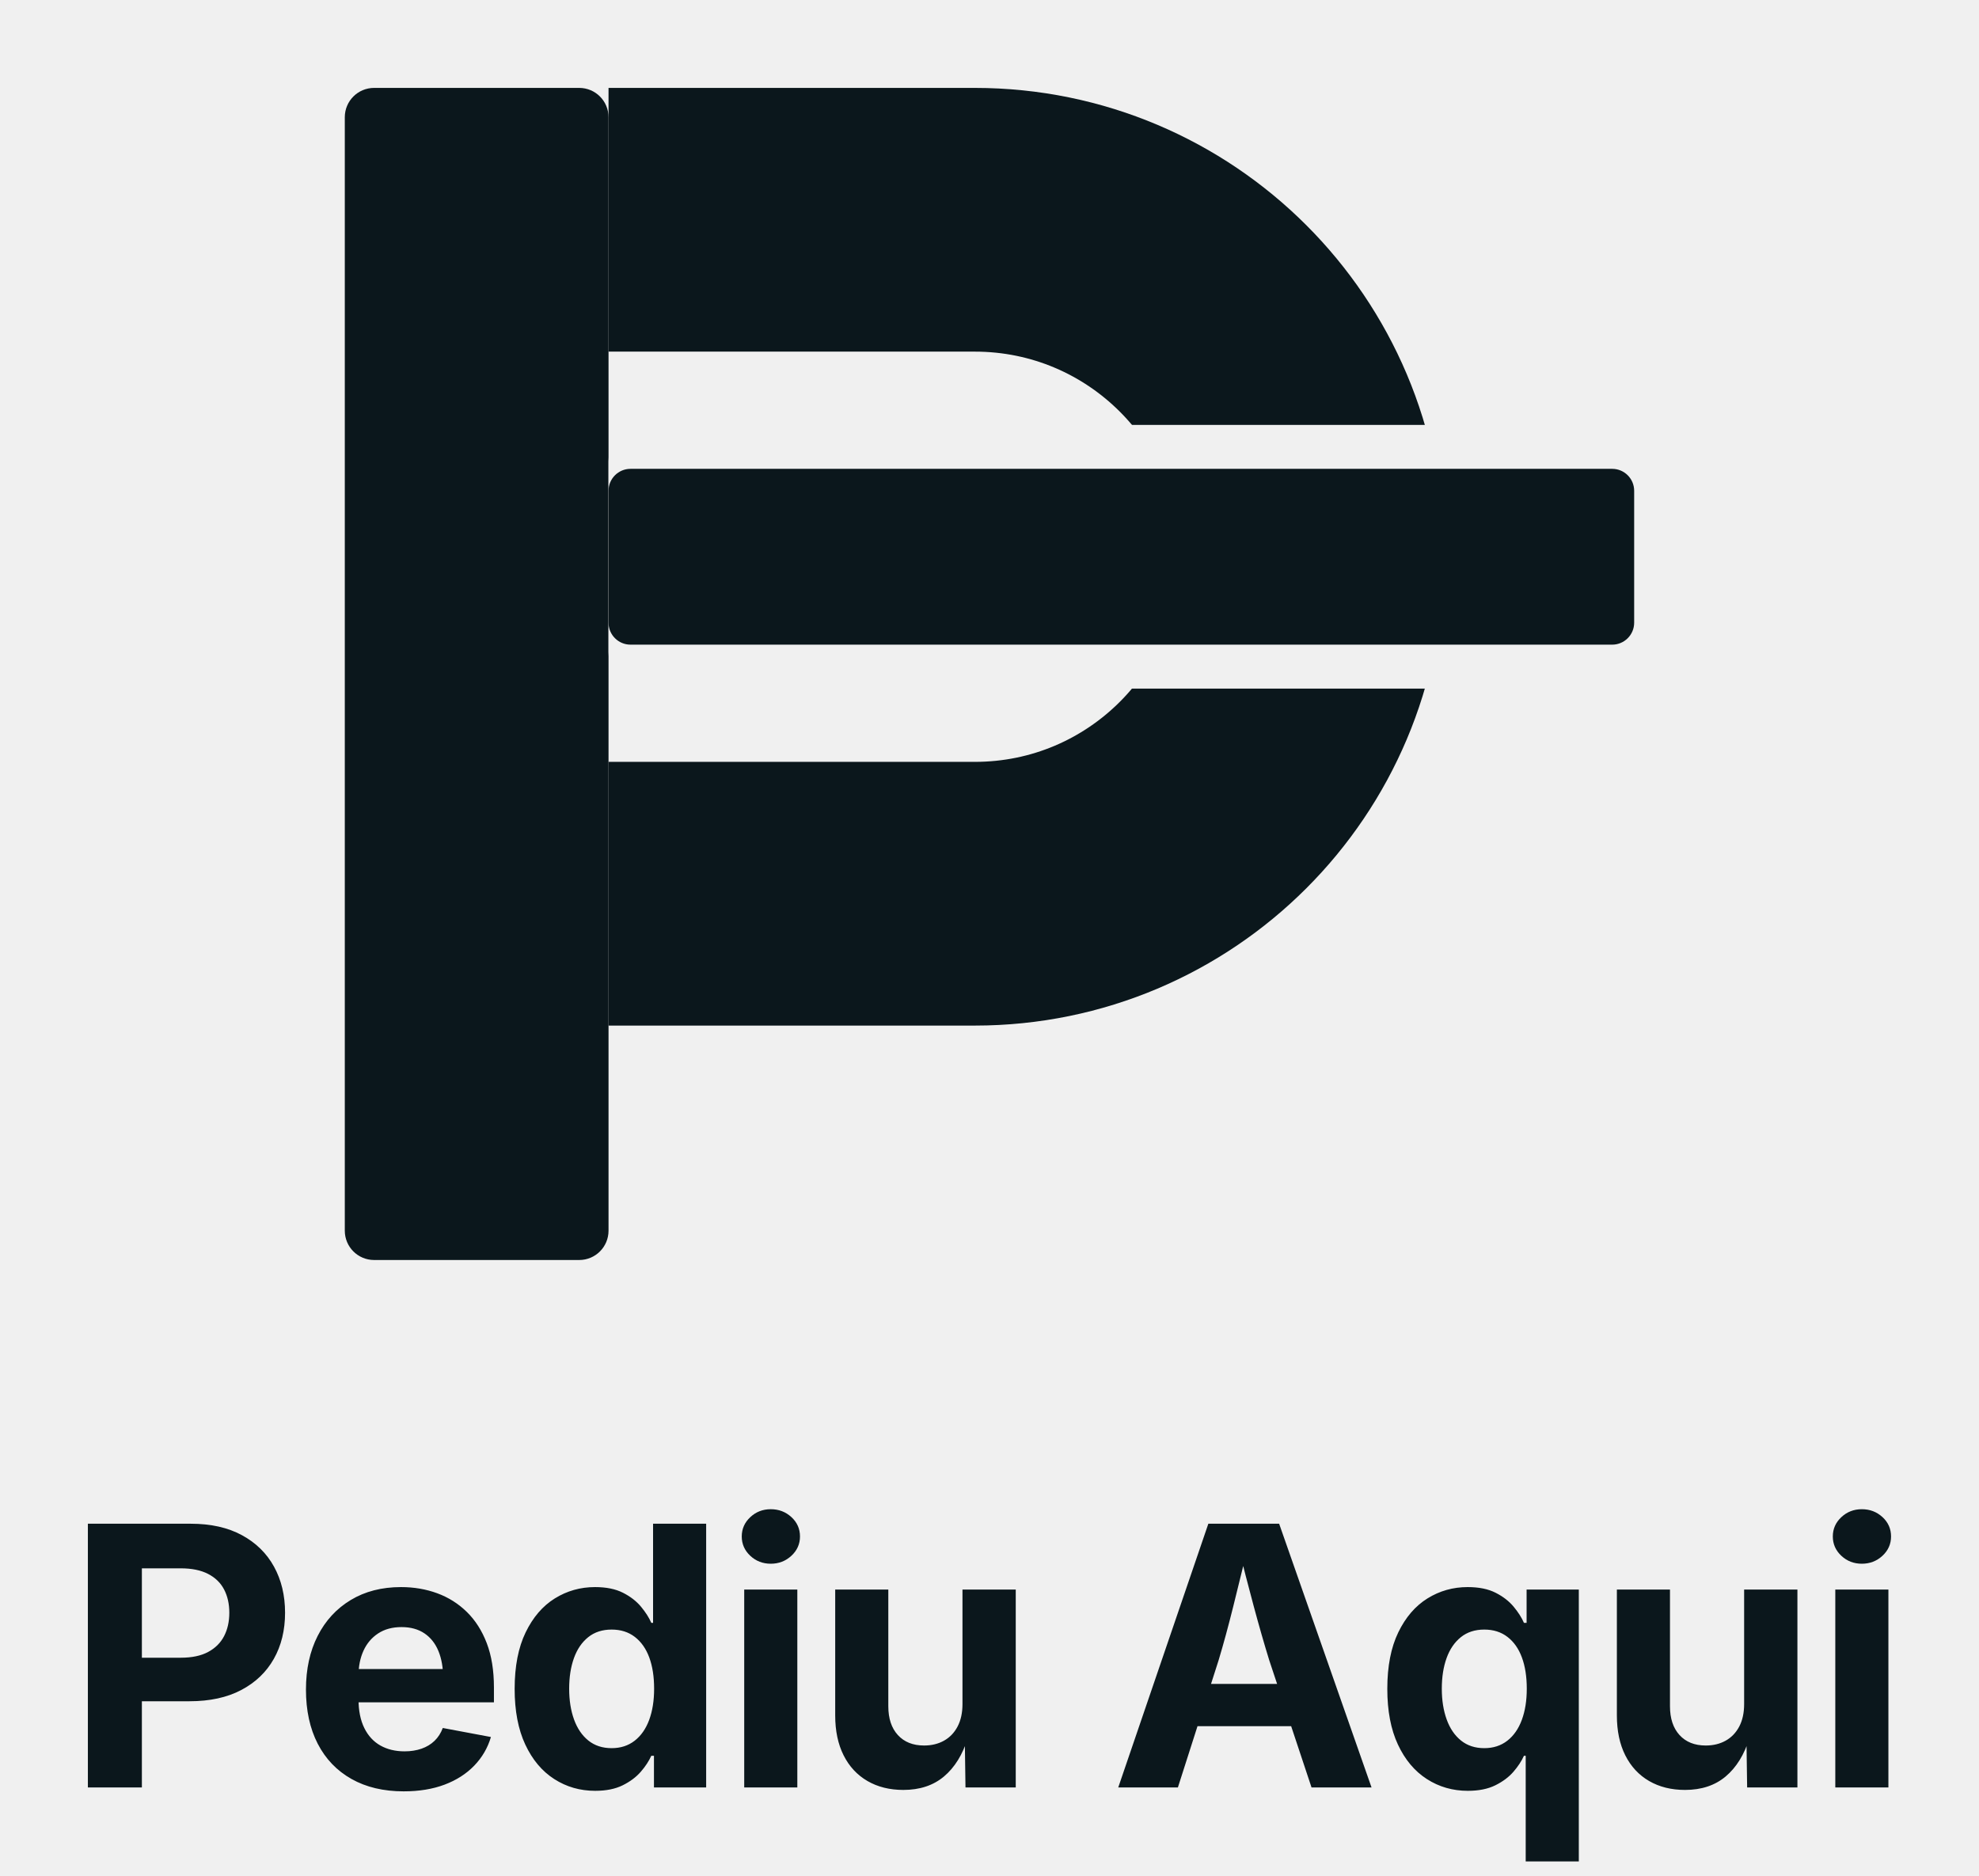
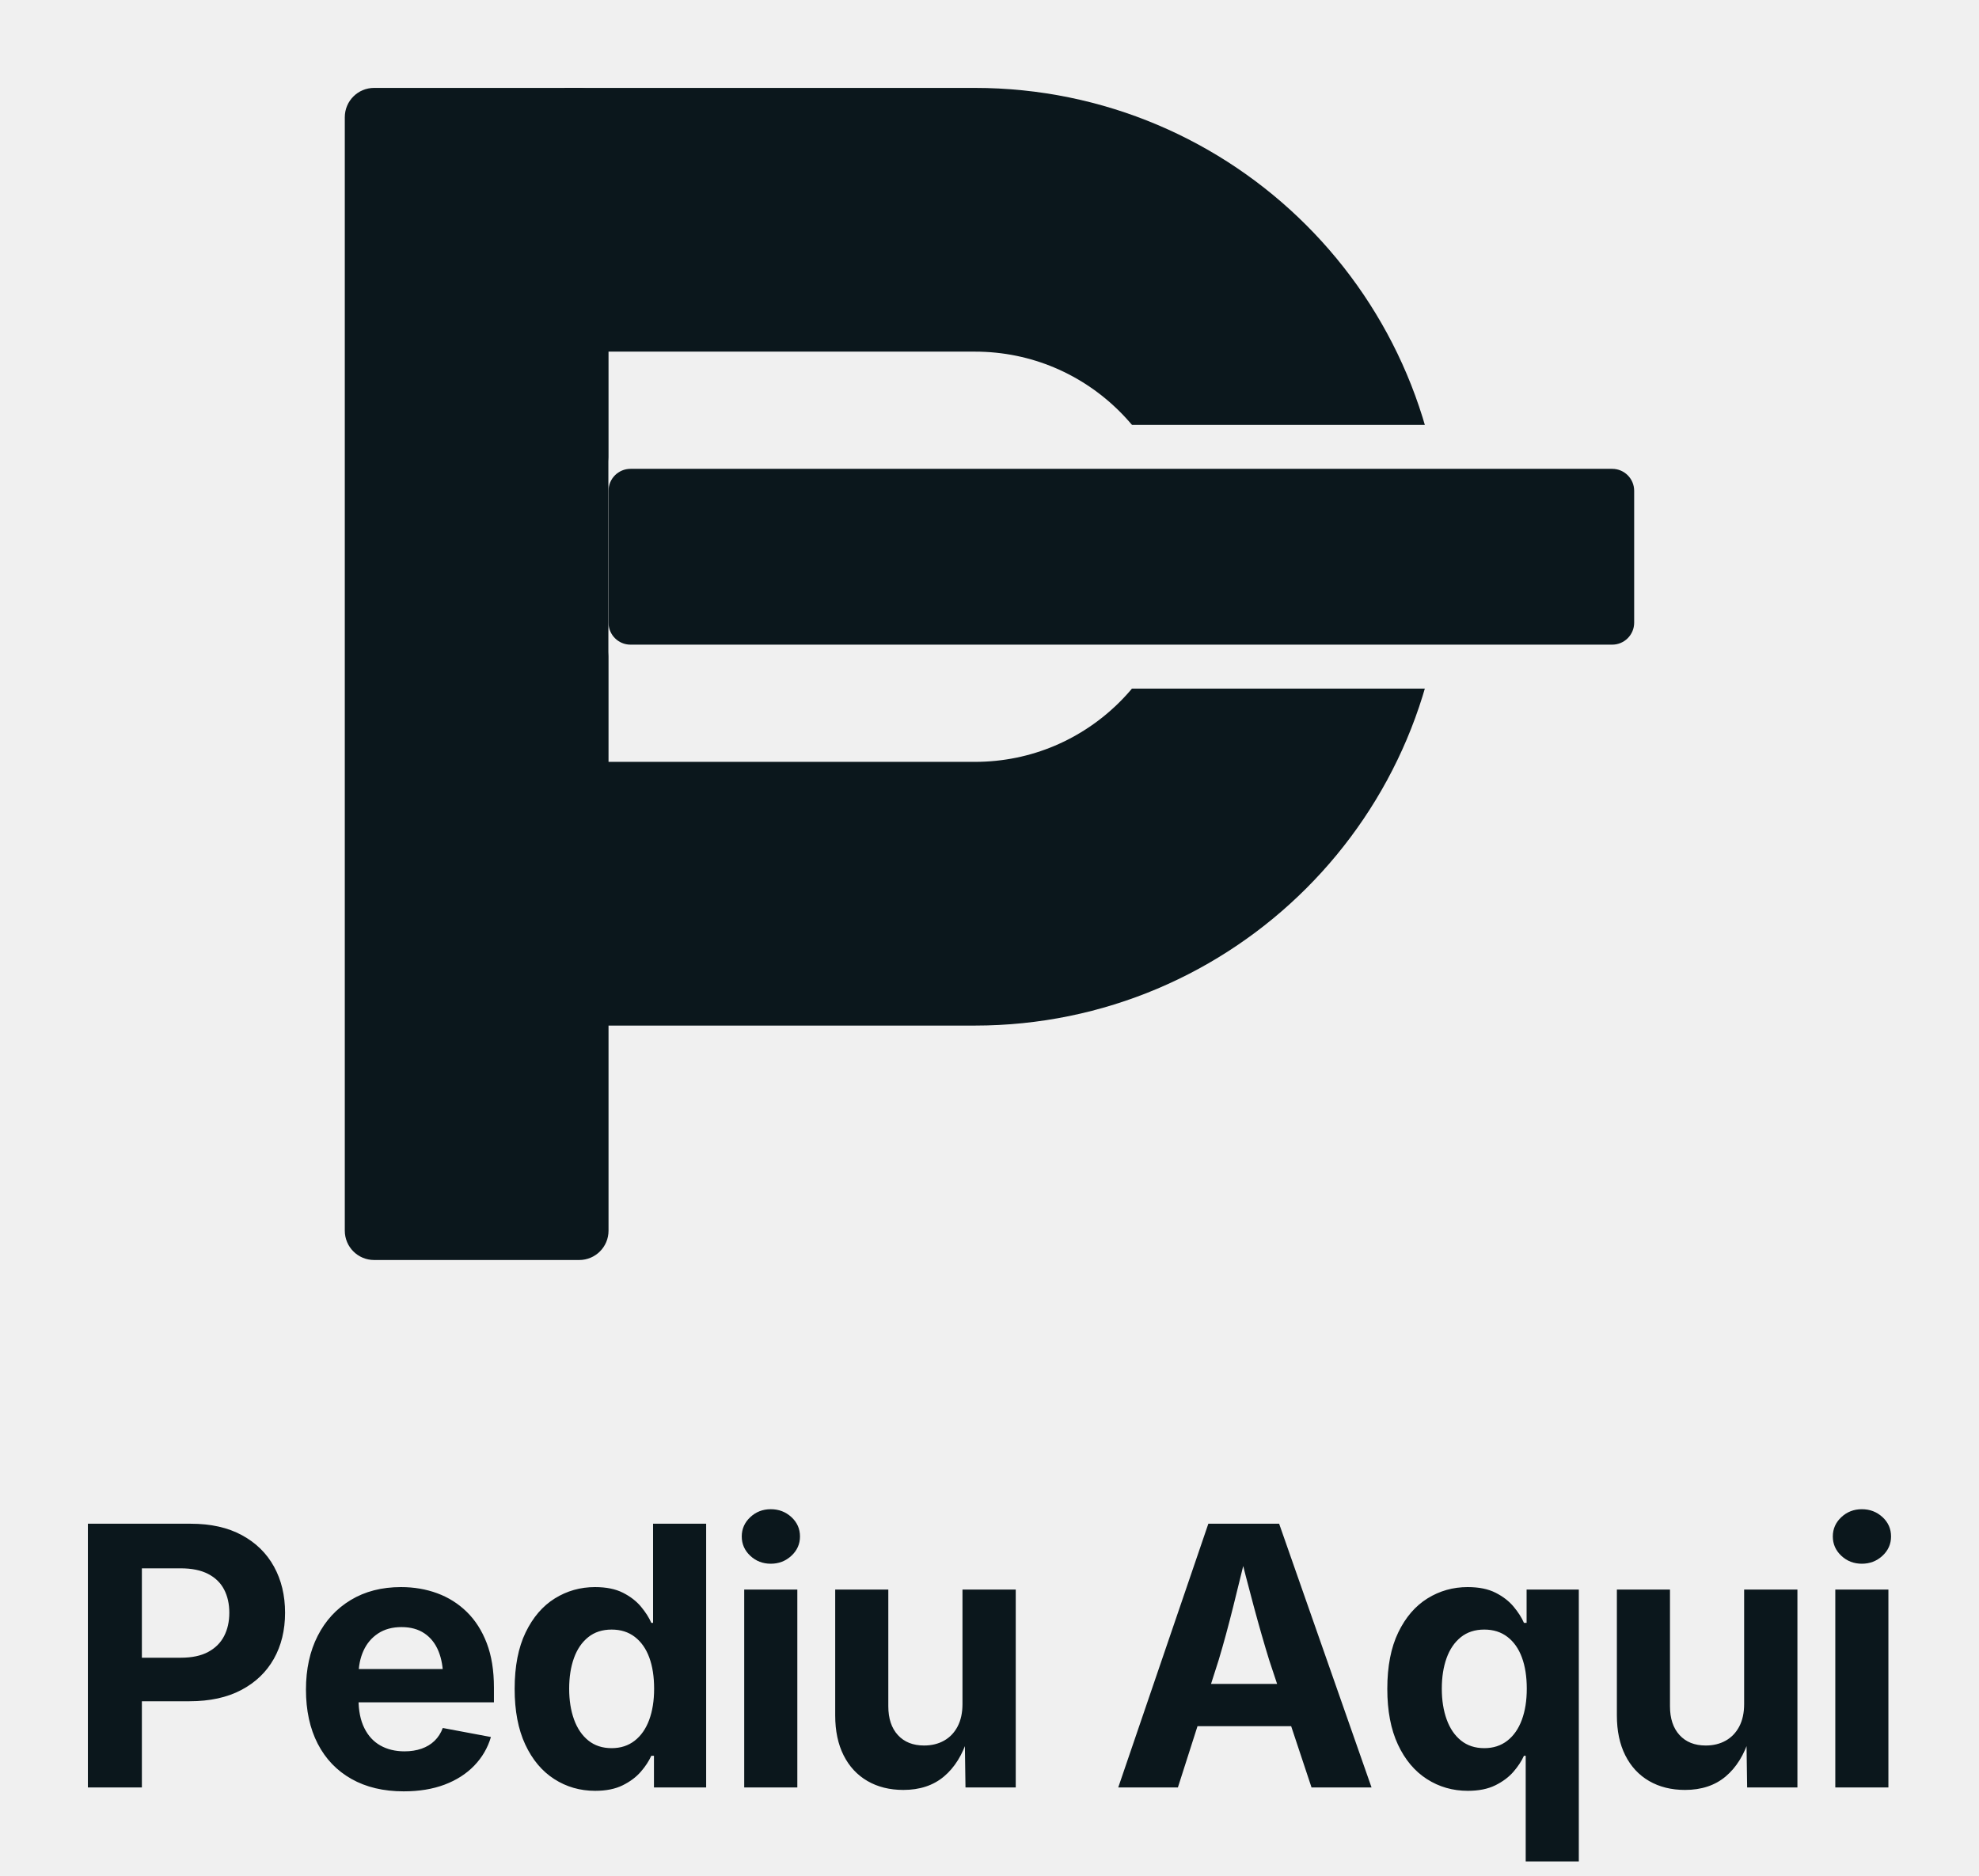
<svg xmlns="http://www.w3.org/2000/svg" viewBox="-14.13 72 540.27 512" role="img" aria-label="Logotipo vertical Pediu Aqui (monochrome)">
  <defs>
    <mask id="v-monochrome-cut" maskUnits="userSpaceOnUse" x="0" y="0" width="512" height="512">
      <rect x="0" y="0" width="512" height="512" fill="#fff" />
      <rect x="152" y="188" width="292" height="72" rx="10" fill="#000" />
    </mask>
  </defs>
  <g mask="url(#v-monochrome-cut)">
    <rect x="80" y="96" width="72" height="320" rx="8" fill="#0B171C" />
-     <path d="M152 132 H252 A92 92 0 0 1 252 316 H152" fill="none" stroke="#0B171C" stroke-width="72" />
+     <path d="M140 132 H252 A92 92 0 0 1 252 316 H140" fill="none" stroke="#0B171C" stroke-width="72" />
  </g>
  <rect x="152" y="200" width="280" height="48" rx="6" fill="#0B171C" />
  <g transform="translate(3.34 560) scale(0.494811)" fill="#0B171C">
    <path d="M42.97 0L13.18 0L13.18-145.51L69.92-145.51Q86.52-145.51 98.14-139.21Q109.77-132.91 115.87-121.83Q121.97-110.74 121.97-96.39Q121.97-81.93 115.77-70.95Q109.57-59.96 97.80-53.76Q86.04-47.56 69.24-47.56L32.71-47.56L32.71-71.58L64.45-71.58Q73.63-71.58 79.54-74.76Q85.45-77.93 88.33-83.50Q91.21-89.06 91.21-96.39Q91.21-103.71 88.33-109.23Q85.45-114.75 79.49-117.82Q73.54-120.90 64.36-120.90L42.97-120.90L42.97 0M187.41 2.15Q170.71 2.15 158.60-4.69Q146.49-11.52 139.99-24.12Q133.50-36.72 133.50-54Q133.50-70.90 139.95-83.59Q146.39-96.29 158.21-103.42Q170.02-110.55 185.94-110.55Q196.68-110.55 205.96-107.13Q215.24-103.71 222.27-96.83Q229.30-89.94 233.26-79.59Q237.21-69.24 237.21-55.18L237.21-46.97L145.51-46.97L145.51-65.33L222.86-65.33L209.18-60.45Q209.18-68.95 206.60-75.24Q204.01-81.54 198.88-85.01Q193.75-88.48 186.23-88.48Q178.62-88.48 173.29-84.96Q167.97-81.45 165.24-75.44Q162.50-69.43 162.50-61.72L162.50-48.73Q162.50-39.26 165.68-32.81Q168.85-26.37 174.56-23.14Q180.28-19.92 187.89-19.92Q193.07-19.92 197.27-21.39Q201.47-22.85 204.45-25.73Q207.43-28.61 208.99-32.81L235.55-27.83Q232.91-18.85 226.37-12.06Q219.83-5.27 210.01-1.56Q200.20 2.15 187.41 2.15M293.07 1.86Q280.57 1.86 270.47-4.64Q260.36-11.13 254.50-23.68Q248.64-36.23 248.64-54.39Q248.64-73.05 254.70-85.55Q260.75-98.05 270.81-104.30Q280.87-110.55 292.98-110.55Q302.25-110.55 308.41-107.42Q314.56-104.30 318.37-99.71Q322.18-95.12 324.03-90.82L325.01-90.82L325.01-145.51L354.30-145.51L354.30 0L325.50 0L325.50-17.48L324.03-17.48Q322.08-13.09 318.22-8.64Q314.36-4.20 308.21-1.17Q302.06 1.86 293.07 1.86M302.16-21.68Q309.58-21.68 314.85-25.78Q320.13-29.88 322.86-37.26Q325.59-44.63 325.59-54.49Q325.59-64.45 322.91-71.73Q320.22-79 314.95-83.06Q309.68-87.11 302.16-87.11Q294.44-87.11 289.22-82.91Q283.99-78.71 281.36-71.39Q278.72-64.06 278.72-54.49Q278.72-44.92 281.40-37.50Q284.09-30.08 289.31-25.88Q294.54-21.68 302.16-21.68M404.60 0L375.30 0L375.30-109.18L404.60-109.18L404.60 0M389.95-123.44Q383.31-123.44 378.63-127.83Q373.94-132.23 373.94-138.48Q373.94-144.73 378.63-149.12Q383.31-153.52 389.95-153.52Q396.59-153.52 401.33-149.17Q406.07-144.82 406.07-138.48Q406.07-132.23 401.33-127.83Q396.59-123.44 389.95-123.44M463.10 1.37Q451.77 1.37 443.28-3.56Q434.78-8.50 430.14-17.72Q425.50-26.95 425.50-39.75L425.50-109.18L454.80-109.18L454.80-44.82Q454.80-34.67 460.07-28.91Q465.35-23.14 474.53-23.14Q480.78-23.14 485.56-25.83Q490.35-28.52 493.03-33.64Q495.72-38.77 495.72-46L495.72-109.18L525.11-109.18L525.11 0L497.38 0L496.99-27.25L498.65-27.25Q494.35-13.48 485.51-6.05Q476.68 1.37 463.10 1.37M614.57 0L581.66 0L631.37-145.51L670.43-145.51L721.41 0L688.30 0L664.96-70.21Q660.77-83.79 656.42-99.95Q652.07-116.11 647.29-135.25L653.83-135.25Q649.14-116.02 645.09-99.76Q641.04-83.50 637.04-70.21L614.57 0M690.36-33.79L612.72-33.79L612.72-57.13L690.36-57.13L690.36-33.79M835.77-109.18L835.77 40.82L806.47 40.82L806.47-17.48L805.50-17.48Q803.54-13.09 799.69-8.64Q795.83-4.20 789.68-1.17Q783.52 1.86 774.54 1.86Q762.04 1.86 751.93-4.64Q741.82-11.13 735.96-23.68Q730.11-36.23 730.11-54.39Q730.11-73.05 736.16-85.55Q742.21-98.05 752.27-104.30Q762.33-110.55 774.44-110.55Q783.72-110.55 789.87-107.42Q796.02-104.30 799.83-99.71Q803.64-95.12 805.50-90.82L806.96-90.82L806.96-109.18L835.77-109.18M783.62-21.68Q791.04-21.68 796.32-25.78Q801.59-29.88 804.32-37.26Q807.06-44.63 807.06-54.49Q807.06-64.45 804.37-71.73Q801.69-79 796.41-83.06Q791.14-87.11 783.62-87.11Q775.91-87.11 770.68-82.91Q765.46-78.71 762.82-71.39Q760.18-64.06 760.18-54.49Q760.18-44.92 762.87-37.50Q765.55-30.08 770.78-25.88Q776-21.68 783.62-21.68M894.37 1.37Q883.04 1.37 874.54-3.56Q866.05-8.50 861.41-17.72Q856.77-26.95 856.77-39.75L856.77-109.18L886.07-109.18L886.07-44.82Q886.07-34.67 891.34-28.91Q896.61-23.14 905.79-23.14Q912.04-23.14 916.83-25.83Q921.61-28.52 924.30-33.64Q926.98-38.77 926.98-46L926.98-109.18L956.38-109.18L956.38 0L928.64 0L928.25-27.25L929.91-27.25Q925.62-13.48 916.78-6.05Q907.94 1.37 894.37 1.37M1006.58 0L977.28 0L977.28-109.18L1006.58-109.18L1006.58 0M991.93-123.44Q985.29-123.44 980.60-127.83Q975.91-132.23 975.91-138.48Q975.91-144.73 980.60-149.12Q985.29-153.52 991.93-153.52Q998.57-153.52 1003.31-149.17Q1008.04-144.82 1008.04-138.48Q1008.04-132.23 1003.31-127.83Q998.57-123.44 991.93-123.44" />
  </g>
</svg>
